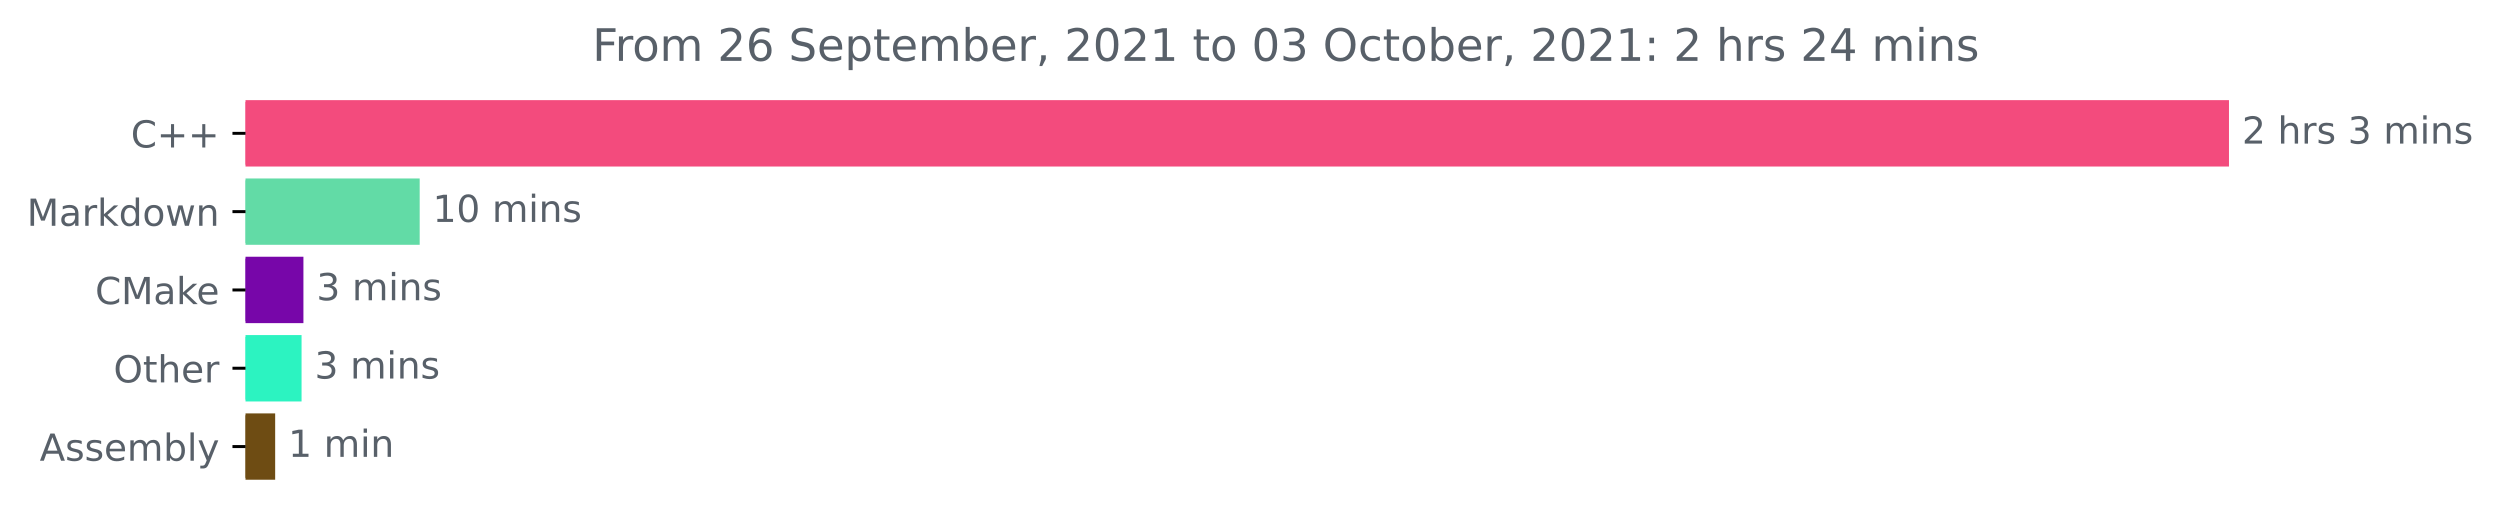
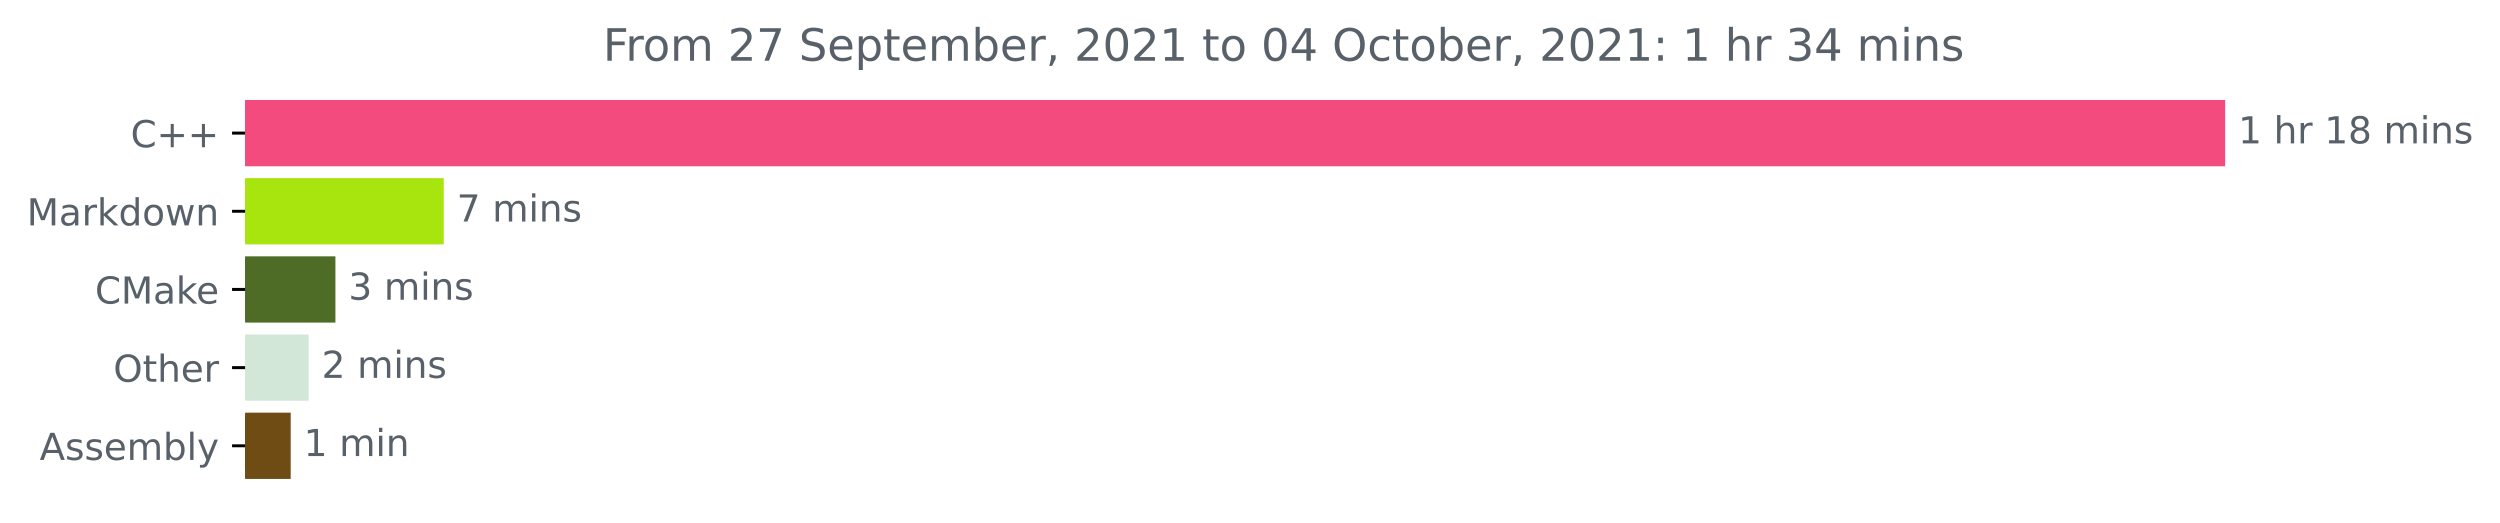
- <svg xmlns="http://www.w3.org/2000/svg" xmlns:xlink="http://www.w3.org/1999/xlink" height="140.398pt" version="1.1" viewBox="0 0 670.452 140.398" width="670.452pt">
+ <svg xmlns="http://www.w3.org/2000/svg" xmlns:xlink="http://www.w3.org/1999/xlink" height="140.398pt" version="1.1" viewBox="0 0 671.605 140.398" width="671.605pt">
  <defs>
    <style type="text/css">*{stroke-linecap:butt;stroke-linejoin:round;}</style>
  </defs>
  <g id="figure_1">
    <g id="patch_1">
-       <path d="M 0 140.398  L 670.452 140.398  L 670.452 0  L 0 0  z " style="fill:none;" />
+       <path d="M 0 140.398  L 671.605 140.398  L 671.605 0  L 0 0  z " style="fill:none;" />
    </g>
    <g id="axes_1">
      <g id="patch_2">
-         <path clip-path="url(#pd91830cb47)" d="M 65.841 27.358  L 597.269 27.358  L 597.269 44.158  L 65.841 44.158  z " style="fill:#f34b7d;stroke:#f34b7d;stroke-linejoin:miter;" />
+         <path clip-path="url(#pc7b9ccd6eb)" d="M 65.841 27.358  L 597.269 27.358  L 597.269 44.158  L 65.841 44.158  z " style="fill:#f34b7d;stroke:#f34b7d;stroke-linejoin:miter;" />
      </g>
      <g id="patch_3">
-         <path clip-path="url(#pd91830cb47)" d="M 65.841 48.358  L 112.052 48.358  L 112.052 65.158  L 65.841 65.158  z " style="fill:#62dba6;stroke:#62dba6;stroke-linejoin:miter;" />
+         <path clip-path="url(#pc7b9ccd6eb)" d="M 65.841 48.358  L 118.707 48.358  L 118.707 65.158  L 65.841 65.158  z " style="fill:#a8e40e;stroke:#a8e40e;stroke-linejoin:miter;" />
      </g>
      <g id="patch_4">
-         <path clip-path="url(#pd91830cb47)" d="M 65.841 69.358  L 80.872 69.358  L 80.872 86.158  L 65.841 86.158  z " style="fill:#7706a9;stroke:#7706a9;stroke-linejoin:miter;" />
+         <path clip-path="url(#pc7b9ccd6eb)" d="M 65.841 69.358  L 89.608 69.358  L 89.608 86.158  L 65.841 86.158  z " style="fill:#4e6c25;stroke:#4e6c25;stroke-linejoin:miter;" />
      </g>
      <g id="patch_5">
-         <path clip-path="url(#pd91830cb47)" d="M 65.841 90.358  L 80.375 90.358  L 80.375 107.158  L 65.841 107.158  z " style="fill:#2cf3c1;stroke:#2cf3c1;stroke-linejoin:miter;" />
+         <path clip-path="url(#pc7b9ccd6eb)" d="M 65.841 90.358  L 82.414 90.358  L 82.414 107.158  L 65.841 107.158  z " style="fill:#d2e7d7;stroke:#d2e7d7;stroke-linejoin:miter;" />
      </g>
      <g id="patch_6">
-         <path clip-path="url(#pd91830cb47)" d="M 65.841 111.358  L 73.294 111.358  L 73.294 128.158  L 65.841 128.158  z " style="fill:#6e4c13;stroke:#6e4c13;stroke-linejoin:miter;" />
+         <path clip-path="url(#pc7b9ccd6eb)" d="M 65.841 111.358  L 77.596 111.358  L 77.596 128.158  L 65.841 128.158  z " style="fill:#6e4c13;stroke:#6e4c13;stroke-linejoin:miter;" />
      </g>
      <g id="matplotlib.axis_1" />
      <g id="matplotlib.axis_2">
        <g id="ytick_1">
          <g id="line2d_1">
            <defs>
-               <path d="M 0 0  L -3.5 0  " id="mf46436a0d2" style="stroke:#000000;stroke-width:0.8;" />
+               <path d="M 0 0  L -3.5 0  " id="me46629bb55" style="stroke:#000000;stroke-width:0.8;" />
            </defs>
            <g>
-               <use style="stroke:#000000;stroke-width:0.8;" x="65.841" xlink:href="#mf46436a0d2" y="35.758" />
+               <use style="stroke:#000000;stroke-width:0.8;" x="65.841" xlink:href="#me46629bb55" y="35.758" />
            </g>
          </g>
          <g id="text_1">
            <g style="fill:#586069;" transform="translate(35.09844 39.55734)scale(0.1 -0.1)">
              <defs>
                <path d="M 4122 4306  L 4122 3641  Q 3803 3938 3442 4084  Q 3081 4231 2675 4231  Q 1875 4231 1450 3742  Q 1025 3253 1025 2328  Q 1025 1406 1450 917  Q 1875 428 2675 428  Q 3081 428 3442 575  Q 3803 722 4122 1019  L 4122 359  Q 3791 134 3420 21  Q 3050 -91 2638 -91  Q 1578 -91 968 557  Q 359 1206 359 2328  Q 359 3453 968 4101  Q 1578 4750 2638 4750  Q 3056 4750 3426 4639  Q 3797 4528 4122 4306  z " id="DejaVuSans-43" transform="scale(0.015625)" />
                <path d="M 2944 4013  L 2944 2272  L 4684 2272  L 4684 1741  L 2944 1741  L 2944 0  L 2419 0  L 2419 1741  L 678 1741  L 678 2272  L 2419 2272  L 2419 4013  L 2944 4013  z " id="DejaVuSans-2b" transform="scale(0.015625)" />
              </defs>
              <use xlink:href="#DejaVuSans-43" />
              <use x="69.824" xlink:href="#DejaVuSans-2b" />
              <use x="153.613" xlink:href="#DejaVuSans-2b" />
            </g>
          </g>
        </g>
        <g id="ytick_2">
          <g id="line2d_2">
            <g>
-               <use style="stroke:#000000;stroke-width:0.8;" x="65.841" xlink:href="#mf46436a0d2" y="56.758" />
+               <use style="stroke:#000000;stroke-width:0.8;" x="65.841" xlink:href="#me46629bb55" y="56.758" />
            </g>
          </g>
          <g id="text_2">
            <g style="fill:#586069;" transform="translate(7.2 60.55734)scale(0.1 -0.1)">
              <defs>
                <path d="M 628 4666  L 1569 4666  L 2759 1491  L 3956 4666  L 4897 4666  L 4897 0  L 4281 0  L 4281 4097  L 3078 897  L 2444 897  L 1241 4097  L 1241 0  L 628 0  L 628 4666  z " id="DejaVuSans-4d" transform="scale(0.015625)" />
                <path d="M 2194 1759  Q 1497 1759 1228 1600  Q 959 1441 959 1056  Q 959 750 1161 570  Q 1363 391 1709 391  Q 2188 391 2477 730  Q 2766 1069 2766 1631  L 2766 1759  L 2194 1759  z M 3341 1997  L 3341 0  L 2766 0  L 2766 531  Q 2569 213 2275 61  Q 1981 -91 1556 -91  Q 1019 -91 701 211  Q 384 513 384 1019  Q 384 1609 779 1909  Q 1175 2209 1959 2209  L 2766 2209  L 2766 2266  Q 2766 2663 2505 2880  Q 2244 3097 1772 3097  Q 1472 3097 1187 3025  Q 903 2953 641 2809  L 641 3341  Q 956 3463 1253 3523  Q 1550 3584 1831 3584  Q 2591 3584 2966 3190  Q 3341 2797 3341 1997  z " id="DejaVuSans-61" transform="scale(0.015625)" />
                <path d="M 2631 2963  Q 2534 3019 2420 3045  Q 2306 3072 2169 3072  Q 1681 3072 1420 2755  Q 1159 2438 1159 1844  L 1159 0  L 581 0  L 581 3500  L 1159 3500  L 1159 2956  Q 1341 3275 1631 3429  Q 1922 3584 2338 3584  Q 2397 3584 2469 3576  Q 2541 3569 2628 3553  L 2631 2963  z " id="DejaVuSans-72" transform="scale(0.015625)" />
                <path d="M 581 4863  L 1159 4863  L 1159 1991  L 2875 3500  L 3609 3500  L 1753 1863  L 3688 0  L 2938 0  L 1159 1709  L 1159 0  L 581 0  L 581 4863  z " id="DejaVuSans-6b" transform="scale(0.015625)" />
                <path d="M 2906 2969  L 2906 4863  L 3481 4863  L 3481 0  L 2906 0  L 2906 525  Q 2725 213 2448 61  Q 2172 -91 1784 -91  Q 1150 -91 751 415  Q 353 922 353 1747  Q 353 2572 751 3078  Q 1150 3584 1784 3584  Q 2172 3584 2448 3432  Q 2725 3281 2906 2969  z M 947 1747  Q 947 1113 1208 752  Q 1469 391 1925 391  Q 2381 391 2643 752  Q 2906 1113 2906 1747  Q 2906 2381 2643 2742  Q 2381 3103 1925 3103  Q 1469 3103 1208 2742  Q 947 2381 947 1747  z " id="DejaVuSans-64" transform="scale(0.015625)" />
                <path d="M 1959 3097  Q 1497 3097 1228 2736  Q 959 2375 959 1747  Q 959 1119 1226 758  Q 1494 397 1959 397  Q 2419 397 2687 759  Q 2956 1122 2956 1747  Q 2956 2369 2687 2733  Q 2419 3097 1959 3097  z M 1959 3584  Q 2709 3584 3137 3096  Q 3566 2609 3566 1747  Q 3566 888 3137 398  Q 2709 -91 1959 -91  Q 1206 -91 779 398  Q 353 888 353 1747  Q 353 2609 779 3096  Q 1206 3584 1959 3584  z " id="DejaVuSans-6f" transform="scale(0.015625)" />
                <path d="M 269 3500  L 844 3500  L 1563 769  L 2278 3500  L 2956 3500  L 3675 769  L 4391 3500  L 4966 3500  L 4050 0  L 3372 0  L 2619 2869  L 1863 0  L 1184 0  L 269 3500  z " id="DejaVuSans-77" transform="scale(0.015625)" />
                <path d="M 3513 2113  L 3513 0  L 2938 0  L 2938 2094  Q 2938 2591 2744 2837  Q 2550 3084 2163 3084  Q 1697 3084 1428 2787  Q 1159 2491 1159 1978  L 1159 0  L 581 0  L 581 3500  L 1159 3500  L 1159 2956  Q 1366 3272 1645 3428  Q 1925 3584 2291 3584  Q 2894 3584 3203 3211  Q 3513 2838 3513 2113  z " id="DejaVuSans-6e" transform="scale(0.015625)" />
              </defs>
              <use xlink:href="#DejaVuSans-4d" />
              <use x="86.279" xlink:href="#DejaVuSans-61" />
              <use x="147.559" xlink:href="#DejaVuSans-72" />
              <use x="188.672" xlink:href="#DejaVuSans-6b" />
              <use x="246.582" xlink:href="#DejaVuSans-64" />
              <use x="310.059" xlink:href="#DejaVuSans-6f" />
              <use x="371.24" xlink:href="#DejaVuSans-77" />
              <use x="453.027" xlink:href="#DejaVuSans-6e" />
            </g>
          </g>
        </g>
        <g id="ytick_3">
          <g id="line2d_3">
            <g>
-               <use style="stroke:#000000;stroke-width:0.8;" x="65.841" xlink:href="#mf46436a0d2" y="77.758" />
+               <use style="stroke:#000000;stroke-width:0.8;" x="65.841" xlink:href="#me46629bb55" y="77.758" />
            </g>
          </g>
          <g id="text_3">
            <g style="fill:#586069;" transform="translate(25.52031 81.55734)scale(0.1 -0.1)">
              <defs>
                <path d="M 3597 1894  L 3597 1613  L 953 1613  Q 991 1019 1311 708  Q 1631 397 2203 397  Q 2534 397 2845 478  Q 3156 559 3463 722  L 3463 178  Q 3153 47 2828 -22  Q 2503 -91 2169 -91  Q 1331 -91 842 396  Q 353 884 353 1716  Q 353 2575 817 3079  Q 1281 3584 2069 3584  Q 2775 3584 3186 3129  Q 3597 2675 3597 1894  z M 3022 2063  Q 3016 2534 2758 2815  Q 2500 3097 2075 3097  Q 1594 3097 1305 2825  Q 1016 2553 972 2059  L 3022 2063  z " id="DejaVuSans-65" transform="scale(0.015625)" />
              </defs>
              <use xlink:href="#DejaVuSans-43" />
              <use x="69.824" xlink:href="#DejaVuSans-4d" />
              <use x="156.104" xlink:href="#DejaVuSans-61" />
              <use x="217.383" xlink:href="#DejaVuSans-6b" />
              <use x="271.668" xlink:href="#DejaVuSans-65" />
            </g>
          </g>
        </g>
        <g id="ytick_4">
          <g id="line2d_4">
            <g>
-               <use style="stroke:#000000;stroke-width:0.8;" x="65.841" xlink:href="#mf46436a0d2" y="98.758" />
+               <use style="stroke:#000000;stroke-width:0.8;" x="65.841" xlink:href="#me46629bb55" y="98.758" />
            </g>
          </g>
          <g id="text_4">
            <g style="fill:#586069;" transform="translate(30.44687 102.5573)scale(0.1 -0.1)">
              <defs>
                <path d="M 2522 4238  Q 1834 4238 1429 3725  Q 1025 3213 1025 2328  Q 1025 1447 1429 934  Q 1834 422 2522 422  Q 3209 422 3611 934  Q 4013 1447 4013 2328  Q 4013 3213 3611 3725  Q 3209 4238 2522 4238  z M 2522 4750  Q 3503 4750 4090 4092  Q 4678 3434 4678 2328  Q 4678 1225 4090 567  Q 3503 -91 2522 -91  Q 1538 -91 948 565  Q 359 1222 359 2328  Q 359 3434 948 4092  Q 1538 4750 2522 4750  z " id="DejaVuSans-4f" transform="scale(0.015625)" />
                <path d="M 1172 4494  L 1172 3500  L 2356 3500  L 2356 3053  L 1172 3053  L 1172 1153  Q 1172 725 1289 603  Q 1406 481 1766 481  L 2356 481  L 2356 0  L 1766 0  Q 1100 0 847 248  Q 594 497 594 1153  L 594 3053  L 172 3053  L 172 3500  L 594 3500  L 594 4494  L 1172 4494  z " id="DejaVuSans-74" transform="scale(0.015625)" />
                <path d="M 3513 2113  L 3513 0  L 2938 0  L 2938 2094  Q 2938 2591 2744 2837  Q 2550 3084 2163 3084  Q 1697 3084 1428 2787  Q 1159 2491 1159 1978  L 1159 0  L 581 0  L 581 4863  L 1159 4863  L 1159 2956  Q 1366 3272 1645 3428  Q 1925 3584 2291 3584  Q 2894 3584 3203 3211  Q 3513 2838 3513 2113  z " id="DejaVuSans-68" transform="scale(0.015625)" />
              </defs>
              <use xlink:href="#DejaVuSans-4f" />
              <use x="78.711" xlink:href="#DejaVuSans-74" />
              <use x="117.92" xlink:href="#DejaVuSans-68" />
              <use x="181.299" xlink:href="#DejaVuSans-65" />
              <use x="242.822" xlink:href="#DejaVuSans-72" />
            </g>
          </g>
        </g>
        <g id="ytick_5">
          <g id="line2d_5">
            <g>
-               <use style="stroke:#000000;stroke-width:0.8;" x="65.841" xlink:href="#mf46436a0d2" y="119.758" />
+               <use style="stroke:#000000;stroke-width:0.8;" x="65.841" xlink:href="#me46629bb55" y="119.758" />
            </g>
          </g>
          <g id="text_5">
            <g style="fill:#586069;" transform="translate(10.64219 123.5573)scale(0.1 -0.1)">
              <defs>
                <path d="M 2188 4044  L 1331 1722  L 3047 1722  L 2188 4044  z M 1831 4666  L 2547 4666  L 4325 0  L 3669 0  L 3244 1197  L 1141 1197  L 716 0  L 50 0  L 1831 4666  z " id="DejaVuSans-41" transform="scale(0.015625)" />
                <path d="M 2834 3397  L 2834 2853  Q 2591 2978 2328 3040  Q 2066 3103 1784 3103  Q 1356 3103 1142 2972  Q 928 2841 928 2578  Q 928 2378 1081 2264  Q 1234 2150 1697 2047  L 1894 2003  Q 2506 1872 2764 1633  Q 3022 1394 3022 966  Q 3022 478 2636 193  Q 2250 -91 1575 -91  Q 1294 -91 989 -36  Q 684 19 347 128  L 347 722  Q 666 556 975 473  Q 1284 391 1588 391  Q 1994 391 2212 530  Q 2431 669 2431 922  Q 2431 1156 2273 1281  Q 2116 1406 1581 1522  L 1381 1569  Q 847 1681 609 1914  Q 372 2147 372 2553  Q 372 3047 722 3315  Q 1072 3584 1716 3584  Q 2034 3584 2315 3537  Q 2597 3491 2834 3397  z " id="DejaVuSans-73" transform="scale(0.015625)" />
                <path d="M 3328 2828  Q 3544 3216 3844 3400  Q 4144 3584 4550 3584  Q 5097 3584 5394 3201  Q 5691 2819 5691 2113  L 5691 0  L 5113 0  L 5113 2094  Q 5113 2597 4934 2840  Q 4756 3084 4391 3084  Q 3944 3084 3684 2787  Q 3425 2491 3425 1978  L 3425 0  L 2847 0  L 2847 2094  Q 2847 2600 2669 2842  Q 2491 3084 2119 3084  Q 1678 3084 1418 2786  Q 1159 2488 1159 1978  L 1159 0  L 581 0  L 581 3500  L 1159 3500  L 1159 2956  Q 1356 3278 1631 3431  Q 1906 3584 2284 3584  Q 2666 3584 2933 3390  Q 3200 3197 3328 2828  z " id="DejaVuSans-6d" transform="scale(0.015625)" />
                <path d="M 3116 1747  Q 3116 2381 2855 2742  Q 2594 3103 2138 3103  Q 1681 3103 1420 2742  Q 1159 2381 1159 1747  Q 1159 1113 1420 752  Q 1681 391 2138 391  Q 2594 391 2855 752  Q 3116 1113 3116 1747  z M 1159 2969  Q 1341 3281 1617 3432  Q 1894 3584 2278 3584  Q 2916 3584 3314 3078  Q 3713 2572 3713 1747  Q 3713 922 3314 415  Q 2916 -91 2278 -91  Q 1894 -91 1617 61  Q 1341 213 1159 525  L 1159 0  L 581 0  L 581 4863  L 1159 4863  L 1159 2969  z " id="DejaVuSans-62" transform="scale(0.015625)" />
                <path d="M 603 4863  L 1178 4863  L 1178 0  L 603 0  L 603 4863  z " id="DejaVuSans-6c" transform="scale(0.015625)" />
                <path d="M 2059 -325  Q 1816 -950 1584 -1140  Q 1353 -1331 966 -1331  L 506 -1331  L 506 -850  L 844 -850  Q 1081 -850 1212 -737  Q 1344 -625 1503 -206  L 1606 56  L 191 3500  L 800 3500  L 1894 763  L 2988 3500  L 3597 3500  L 2059 -325  z " id="DejaVuSans-79" transform="scale(0.015625)" />
              </defs>
              <use xlink:href="#DejaVuSans-41" />
              <use x="68.408" xlink:href="#DejaVuSans-73" />
              <use x="120.508" xlink:href="#DejaVuSans-73" />
              <use x="172.607" xlink:href="#DejaVuSans-65" />
              <use x="234.131" xlink:href="#DejaVuSans-6d" />
              <use x="331.543" xlink:href="#DejaVuSans-62" />
              <use x="395.02" xlink:href="#DejaVuSans-6c" />
              <use x="422.803" xlink:href="#DejaVuSans-79" />
            </g>
          </g>
        </g>
      </g>
      <g id="text_6">
        <g style="fill:#586069;" transform="translate(601.2692 38.5175)scale(0.1 -0.1)">
          <defs>
-             <path d="M 1228 531  L 3431 531  L 3431 0  L 469 0  L 469 531  Q 828 903 1448 1529  Q 2069 2156 2228 2338  Q 2531 2678 2651 2914  Q 2772 3150 2772 3378  Q 2772 3750 2511 3984  Q 2250 4219 1831 4219  Q 1534 4219 1204 4116  Q 875 4013 500 3803  L 500 4441  Q 881 4594 1212 4672  Q 1544 4750 1819 4750  Q 2544 4750 2975 4387  Q 3406 4025 3406 3419  Q 3406 3131 3298 2873  Q 3191 2616 2906 2266  Q 2828 2175 2409 1742  Q 1991 1309 1228 531  z " id="DejaVuSans-32" transform="scale(0.015625)" />
+             <path d="M 794 531  L 1825 531  L 1825 4091  L 703 3866  L 703 4441  L 1819 4666  L 2450 4666  L 2450 531  L 3481 531  L 3481 0  L 794 0  L 794 531  z " id="DejaVuSans-31" transform="scale(0.015625)" />
            <path id="DejaVuSans-20" transform="scale(0.015625)" />
-             <path d="M 2597 2516  Q 3050 2419 3304 2112  Q 3559 1806 3559 1356  Q 3559 666 3084 287  Q 2609 -91 1734 -91  Q 1441 -91 1130 -33  Q 819 25 488 141  L 488 750  Q 750 597 1062 519  Q 1375 441 1716 441  Q 2309 441 2620 675  Q 2931 909 2931 1356  Q 2931 1769 2642 2001  Q 2353 2234 1838 2234  L 1294 2234  L 1294 2753  L 1863 2753  Q 2328 2753 2575 2939  Q 2822 3125 2822 3475  Q 2822 3834 2567 4026  Q 2313 4219 1838 4219  Q 1578 4219 1281 4162  Q 984 4106 628 3988  L 628 4550  Q 988 4650 1302 4700  Q 1616 4750 1894 4750  Q 2613 4750 3031 4423  Q 3450 4097 3450 3541  Q 3450 3153 3228 2886  Q 3006 2619 2597 2516  z " id="DejaVuSans-33" transform="scale(0.015625)" />
+             <path d="M 2034 2216  Q 1584 2216 1326 1975  Q 1069 1734 1069 1313  Q 1069 891 1326 650  Q 1584 409 2034 409  Q 2484 409 2743 651  Q 3003 894 3003 1313  Q 3003 1734 2745 1975  Q 2488 2216 2034 2216  z M 1403 2484  Q 997 2584 770 2862  Q 544 3141 544 3541  Q 544 4100 942 4425  Q 1341 4750 2034 4750  Q 2731 4750 3128 4425  Q 3525 4100 3525 3541  Q 3525 3141 3298 2862  Q 3072 2584 2669 2484  Q 3125 2378 3379 2068  Q 3634 1759 3634 1313  Q 3634 634 3220 271  Q 2806 -91 2034 -91  Q 1263 -91 848 271  Q 434 634 434 1313  Q 434 1759 690 2068  Q 947 2378 1403 2484  z M 1172 3481  Q 1172 3119 1398 2916  Q 1625 2713 2034 2713  Q 2441 2713 2670 2916  Q 2900 3119 2900 3481  Q 2900 3844 2670 4047  Q 2441 4250 2034 4250  Q 1625 4250 1398 4047  Q 1172 3844 1172 3481  z " id="DejaVuSans-38" transform="scale(0.015625)" />
            <path d="M 603 3500  L 1178 3500  L 1178 0  L 603 0  L 603 3500  z M 603 4863  L 1178 4863  L 1178 4134  L 603 4134  L 603 4863  z " id="DejaVuSans-69" transform="scale(0.015625)" />
          </defs>
-           <use xlink:href="#DejaVuSans-32" />
+           <use xlink:href="#DejaVuSans-31" />
          <use x="63.623" xlink:href="#DejaVuSans-20" />
          <use x="95.41" xlink:href="#DejaVuSans-68" />
          <use x="158.789" xlink:href="#DejaVuSans-72" />
-           <use x="199.902" xlink:href="#DejaVuSans-73" />
-           <use x="252.002" xlink:href="#DejaVuSans-20" />
-           <use x="283.789" xlink:href="#DejaVuSans-33" />
-           <use x="347.412" xlink:href="#DejaVuSans-20" />
-           <use x="379.199" xlink:href="#DejaVuSans-6d" />
-           <use x="476.611" xlink:href="#DejaVuSans-69" />
-           <use x="504.395" xlink:href="#DejaVuSans-6e" />
-           <use x="567.773" xlink:href="#DejaVuSans-73" />
+           <use x="199.902" xlink:href="#DejaVuSans-20" />
+           <use x="231.689" xlink:href="#DejaVuSans-31" />
+           <use x="295.312" xlink:href="#DejaVuSans-38" />
+           <use x="358.936" xlink:href="#DejaVuSans-20" />
+           <use x="390.723" xlink:href="#DejaVuSans-6d" />
+           <use x="488.135" xlink:href="#DejaVuSans-69" />
+           <use x="515.918" xlink:href="#DejaVuSans-6e" />
+           <use x="579.297" xlink:href="#DejaVuSans-73" />
        </g>
      </g>
      <g id="text_7">
-         <g style="fill:#586069;" transform="translate(116.0518 59.5175)scale(0.1 -0.1)">
-           <defs>
-             <path d="M 794 531  L 1825 531  L 1825 4091  L 703 3866  L 703 4441  L 1819 4666  L 2450 4666  L 2450 531  L 3481 531  L 3481 0  L 794 0  L 794 531  z " id="DejaVuSans-31" transform="scale(0.015625)" />
-             <path d="M 2034 4250  Q 1547 4250 1301 3770  Q 1056 3291 1056 2328  Q 1056 1369 1301 889  Q 1547 409 2034 409  Q 2525 409 2770 889  Q 3016 1369 3016 2328  Q 3016 3291 2770 3770  Q 2525 4250 2034 4250  z M 2034 4750  Q 2819 4750 3233 4129  Q 3647 3509 3647 2328  Q 3647 1150 3233 529  Q 2819 -91 2034 -91  Q 1250 -91 836 529  Q 422 1150 422 2328  Q 422 3509 836 4129  Q 1250 4750 2034 4750  z " id="DejaVuSans-30" transform="scale(0.015625)" />
-           </defs>
+         <g style="fill:#586069;" transform="translate(122.7073 59.5175)scale(0.1 -0.1)">
+           <defs>
+             <path d="M 525 4666  L 3525 4666  L 3525 4397  L 1831 0  L 1172 0  L 2766 4134  L 525 4134  L 525 4666  z " id="DejaVuSans-37" transform="scale(0.015625)" />
+           </defs>
+           <use xlink:href="#DejaVuSans-37" />
+           <use x="63.623" xlink:href="#DejaVuSans-20" />
+           <use x="95.41" xlink:href="#DejaVuSans-6d" />
+           <use x="192.822" xlink:href="#DejaVuSans-69" />
+           <use x="220.605" xlink:href="#DejaVuSans-6e" />
+           <use x="283.984" xlink:href="#DejaVuSans-73" />
+         </g>
+       </g>
+       <g id="text_8">
+         <g style="fill:#586069;" transform="translate(93.60813 80.5175)scale(0.1 -0.1)">
+           <defs>
+             <path d="M 2597 2516  Q 3050 2419 3304 2112  Q 3559 1806 3559 1356  Q 3559 666 3084 287  Q 2609 -91 1734 -91  Q 1441 -91 1130 -33  Q 819 25 488 141  L 488 750  Q 750 597 1062 519  Q 1375 441 1716 441  Q 2309 441 2620 675  Q 2931 909 2931 1356  Q 2931 1769 2642 2001  Q 2353 2234 1838 2234  L 1294 2234  L 1294 2753  L 1863 2753  Q 2328 2753 2575 2939  Q 2822 3125 2822 3475  Q 2822 3834 2567 4026  Q 2313 4219 1838 4219  Q 1578 4219 1281 4162  Q 984 4106 628 3988  L 628 4550  Q 988 4650 1302 4700  Q 1616 4750 1894 4750  Q 2613 4750 3031 4423  Q 3450 4097 3450 3541  Q 3450 3153 3228 2886  Q 3006 2619 2597 2516  z " id="DejaVuSans-33" transform="scale(0.015625)" />
+           </defs>
+           <use xlink:href="#DejaVuSans-33" />
+           <use x="63.623" xlink:href="#DejaVuSans-20" />
+           <use x="95.41" xlink:href="#DejaVuSans-6d" />
+           <use x="192.822" xlink:href="#DejaVuSans-69" />
+           <use x="220.605" xlink:href="#DejaVuSans-6e" />
+           <use x="283.984" xlink:href="#DejaVuSans-73" />
+         </g>
+       </g>
+       <g id="text_9">
+         <g style="fill:#586069;" transform="translate(86.41364 101.5175)scale(0.1 -0.1)">
+           <defs>
+             <path d="M 1228 531  L 3431 531  L 3431 0  L 469 0  L 469 531  Q 828 903 1448 1529  Q 2069 2156 2228 2338  Q 2531 2678 2651 2914  Q 2772 3150 2772 3378  Q 2772 3750 2511 3984  Q 2250 4219 1831 4219  Q 1534 4219 1204 4116  Q 875 4013 500 3803  L 500 4441  Q 881 4594 1212 4672  Q 1544 4750 1819 4750  Q 2544 4750 2975 4387  Q 3406 4025 3406 3419  Q 3406 3131 3298 2873  Q 3191 2616 2906 2266  Q 2828 2175 2409 1742  Q 1991 1309 1228 531  z " id="DejaVuSans-32" transform="scale(0.015625)" />
+           </defs>
+           <use xlink:href="#DejaVuSans-32" />
+           <use x="63.623" xlink:href="#DejaVuSans-20" />
+           <use x="95.41" xlink:href="#DejaVuSans-6d" />
+           <use x="192.822" xlink:href="#DejaVuSans-69" />
+           <use x="220.605" xlink:href="#DejaVuSans-6e" />
+           <use x="283.984" xlink:href="#DejaVuSans-73" />
+         </g>
+       </g>
+       <g id="text_10">
+         <g style="fill:#586069;" transform="translate(81.59591 122.5175)scale(0.1 -0.1)">
          <use xlink:href="#DejaVuSans-31" />
-           <use x="63.623" xlink:href="#DejaVuSans-30" />
-           <use x="127.246" xlink:href="#DejaVuSans-20" />
-           <use x="159.033" xlink:href="#DejaVuSans-6d" />
-           <use x="256.445" xlink:href="#DejaVuSans-69" />
-           <use x="284.229" xlink:href="#DejaVuSans-6e" />
-           <use x="347.607" xlink:href="#DejaVuSans-73" />
-         </g>
-       </g>
-       <g id="text_8">
-         <g style="fill:#586069;" transform="translate(84.87168 80.5175)scale(0.1 -0.1)">
-           <use xlink:href="#DejaVuSans-33" />
-           <use x="63.623" xlink:href="#DejaVuSans-20" />
-           <use x="95.41" xlink:href="#DejaVuSans-6d" />
-           <use x="192.822" xlink:href="#DejaVuSans-69" />
-           <use x="220.605" xlink:href="#DejaVuSans-6e" />
-           <use x="283.984" xlink:href="#DejaVuSans-73" />
-         </g>
-       </g>
-       <g id="text_9">
-         <g style="fill:#586069;" transform="translate(84.37479 101.5175)scale(0.1 -0.1)">
-           <use xlink:href="#DejaVuSans-33" />
-           <use x="63.623" xlink:href="#DejaVuSans-20" />
-           <use x="95.41" xlink:href="#DejaVuSans-6d" />
-           <use x="192.822" xlink:href="#DejaVuSans-69" />
-           <use x="220.605" xlink:href="#DejaVuSans-6e" />
-           <use x="283.984" xlink:href="#DejaVuSans-73" />
-         </g>
-       </g>
-       <g id="text_10">
-         <g style="fill:#586069;" transform="translate(77.29404 122.5175)scale(0.1 -0.1)">
-           <use xlink:href="#DejaVuSans-31" />
          <use x="63.623" xlink:href="#DejaVuSans-20" />
          <use x="95.41" xlink:href="#DejaVuSans-6d" />
          <use x="192.822" xlink:href="#DejaVuSans-69" />
          <use x="220.605" xlink:href="#DejaVuSans-6e" />
        </g>
      </g>
      <g id="text_11">
-         <g style="fill:#586069;" transform="translate(158.8678 16.31812)scale(0.12 -0.12)">
+         <g style="fill:#586069;" transform="translate(161.9934 16.31812)scale(0.12 -0.12)">
          <defs>
            <path d="M 628 4666  L 3309 4666  L 3309 4134  L 1259 4134  L 1259 2759  L 3109 2759  L 3109 2228  L 1259 2228  L 1259 0  L 628 0  L 628 4666  z " id="DejaVuSans-46" transform="scale(0.015625)" />
-             <path d="M 2113 2584  Q 1688 2584 1439 2293  Q 1191 2003 1191 1497  Q 1191 994 1439 701  Q 1688 409 2113 409  Q 2538 409 2786 701  Q 3034 994 3034 1497  Q 3034 2003 2786 2293  Q 2538 2584 2113 2584  z M 3366 4563  L 3366 3988  Q 3128 4100 2886 4159  Q 2644 4219 2406 4219  Q 1781 4219 1451 3797  Q 1122 3375 1075 2522  Q 1259 2794 1537 2939  Q 1816 3084 2150 3084  Q 2853 3084 3261 2657  Q 3669 2231 3669 1497  Q 3669 778 3244 343  Q 2819 -91 2113 -91  Q 1303 -91 875 529  Q 447 1150 447 2328  Q 447 3434 972 4092  Q 1497 4750 2381 4750  Q 2619 4750 2861 4703  Q 3103 4656 3366 4563  z " id="DejaVuSans-36" transform="scale(0.015625)" />
            <path d="M 3425 4513  L 3425 3897  Q 3066 4069 2747 4153  Q 2428 4238 2131 4238  Q 1616 4238 1336 4038  Q 1056 3838 1056 3469  Q 1056 3159 1242 3001  Q 1428 2844 1947 2747  L 2328 2669  Q 3034 2534 3370 2195  Q 3706 1856 3706 1288  Q 3706 609 3251 259  Q 2797 -91 1919 -91  Q 1588 -91 1214 -16  Q 841 59 441 206  L 441 856  Q 825 641 1194 531  Q 1563 422 1919 422  Q 2459 422 2753 634  Q 3047 847 3047 1241  Q 3047 1584 2836 1778  Q 2625 1972 2144 2069  L 1759 2144  Q 1053 2284 737 2584  Q 422 2884 422 3419  Q 422 4038 858 4394  Q 1294 4750 2059 4750  Q 2388 4750 2728 4690  Q 3069 4631 3425 4513  z " id="DejaVuSans-53" transform="scale(0.015625)" />
            <path d="M 1159 525  L 1159 -1331  L 581 -1331  L 581 3500  L 1159 3500  L 1159 2969  Q 1341 3281 1617 3432  Q 1894 3584 2278 3584  Q 2916 3584 3314 3078  Q 3713 2572 3713 1747  Q 3713 922 3314 415  Q 2916 -91 2278 -91  Q 1894 -91 1617 61  Q 1341 213 1159 525  z M 3116 1747  Q 3116 2381 2855 2742  Q 2594 3103 2138 3103  Q 1681 3103 1420 2742  Q 1159 2381 1159 1747  Q 1159 1113 1420 752  Q 1681 391 2138 391  Q 2594 391 2855 752  Q 3116 1113 3116 1747  z " id="DejaVuSans-70" transform="scale(0.015625)" />
            <path d="M 750 794  L 1409 794  L 1409 256  L 897 -744  L 494 -744  L 750 256  L 750 794  z " id="DejaVuSans-2c" transform="scale(0.015625)" />
+             <path d="M 2034 4250  Q 1547 4250 1301 3770  Q 1056 3291 1056 2328  Q 1056 1369 1301 889  Q 1547 409 2034 409  Q 2525 409 2770 889  Q 3016 1369 3016 2328  Q 3016 3291 2770 3770  Q 2525 4250 2034 4250  z M 2034 4750  Q 2819 4750 3233 4129  Q 3647 3509 3647 2328  Q 3647 1150 3233 529  Q 2819 -91 2034 -91  Q 1250 -91 836 529  Q 422 1150 422 2328  Q 422 3509 836 4129  Q 1250 4750 2034 4750  z " id="DejaVuSans-30" transform="scale(0.015625)" />
+             <path d="M 2419 4116  L 825 1625  L 2419 1625  L 2419 4116  z M 2253 4666  L 3047 4666  L 3047 1625  L 3713 1625  L 3713 1100  L 3047 1100  L 3047 0  L 2419 0  L 2419 1100  L 313 1100  L 313 1709  L 2253 4666  z " id="DejaVuSans-34" transform="scale(0.015625)" />
            <path d="M 3122 3366  L 3122 2828  Q 2878 2963 2633 3030  Q 2388 3097 2138 3097  Q 1578 3097 1268 2742  Q 959 2388 959 1747  Q 959 1106 1268 751  Q 1578 397 2138 397  Q 2388 397 2633 464  Q 2878 531 3122 666  L 3122 134  Q 2881 22 2623 -34  Q 2366 -91 2075 -91  Q 1284 -91 818 406  Q 353 903 353 1747  Q 353 2603 823 3093  Q 1294 3584 2113 3584  Q 2378 3584 2631 3529  Q 2884 3475 3122 3366  z " id="DejaVuSans-63" transform="scale(0.015625)" />
            <path d="M 750 794  L 1409 794  L 1409 0  L 750 0  L 750 794  z M 750 3309  L 1409 3309  L 1409 2516  L 750 2516  L 750 3309  z " id="DejaVuSans-3a" transform="scale(0.015625)" />
-             <path d="M 2419 4116  L 825 1625  L 2419 1625  L 2419 4116  z M 2253 4666  L 3047 4666  L 3047 1625  L 3713 1625  L 3713 1100  L 3047 1100  L 3047 0  L 2419 0  L 2419 1100  L 313 1100  L 313 1709  L 2253 4666  z " id="DejaVuSans-34" transform="scale(0.015625)" />
          </defs>
          <use xlink:href="#DejaVuSans-46" />
          <use x="50.27" xlink:href="#DejaVuSans-72" />
          <use x="89.133" xlink:href="#DejaVuSans-6f" />
          <use x="150.314" xlink:href="#DejaVuSans-6d" />
          <use x="247.727" xlink:href="#DejaVuSans-20" />
          <use x="279.514" xlink:href="#DejaVuSans-32" />
-           <use x="343.137" xlink:href="#DejaVuSans-36" />
+           <use x="343.137" xlink:href="#DejaVuSans-37" />
          <use x="406.76" xlink:href="#DejaVuSans-20" />
          <use x="438.547" xlink:href="#DejaVuSans-53" />
          <use x="502.023" xlink:href="#DejaVuSans-65" />
          <use x="563.547" xlink:href="#DejaVuSans-70" />
          <use x="627.023" xlink:href="#DejaVuSans-74" />
          <use x="666.232" xlink:href="#DejaVuSans-65" />
          <use x="727.756" xlink:href="#DejaVuSans-6d" />
          <use x="825.168" xlink:href="#DejaVuSans-62" />
          <use x="888.645" xlink:href="#DejaVuSans-65" />
          <use x="950.168" xlink:href="#DejaVuSans-72" />
          <use x="991.281" xlink:href="#DejaVuSans-2c" />
          <use x="1023.068" xlink:href="#DejaVuSans-20" />
          <use x="1054.855" xlink:href="#DejaVuSans-32" />
          <use x="1118.479" xlink:href="#DejaVuSans-30" />
          <use x="1182.102" xlink:href="#DejaVuSans-32" />
          <use x="1245.725" xlink:href="#DejaVuSans-31" />
          <use x="1309.348" xlink:href="#DejaVuSans-20" />
          <use x="1341.135" xlink:href="#DejaVuSans-74" />
          <use x="1380.344" xlink:href="#DejaVuSans-6f" />
          <use x="1441.525" xlink:href="#DejaVuSans-20" />
          <use x="1473.312" xlink:href="#DejaVuSans-30" />
-           <use x="1536.936" xlink:href="#DejaVuSans-33" />
+           <use x="1536.936" xlink:href="#DejaVuSans-34" />
          <use x="1600.559" xlink:href="#DejaVuSans-20" />
          <use x="1632.346" xlink:href="#DejaVuSans-4f" />
          <use x="1711.057" xlink:href="#DejaVuSans-63" />
          <use x="1766.037" xlink:href="#DejaVuSans-74" />
          <use x="1805.246" xlink:href="#DejaVuSans-6f" />
          <use x="1866.428" xlink:href="#DejaVuSans-62" />
          <use x="1929.904" xlink:href="#DejaVuSans-65" />
          <use x="1991.428" xlink:href="#DejaVuSans-72" />
          <use x="2032.541" xlink:href="#DejaVuSans-2c" />
          <use x="2064.328" xlink:href="#DejaVuSans-20" />
          <use x="2096.115" xlink:href="#DejaVuSans-32" />
          <use x="2159.738" xlink:href="#DejaVuSans-30" />
          <use x="2223.361" xlink:href="#DejaVuSans-32" />
          <use x="2286.984" xlink:href="#DejaVuSans-31" />
          <use x="2350.607" xlink:href="#DejaVuSans-3a" />
          <use x="2384.299" xlink:href="#DejaVuSans-20" />
-           <use x="2416.086" xlink:href="#DejaVuSans-32" />
+           <use x="2416.086" xlink:href="#DejaVuSans-31" />
          <use x="2479.709" xlink:href="#DejaVuSans-20" />
          <use x="2511.496" xlink:href="#DejaVuSans-68" />
          <use x="2574.875" xlink:href="#DejaVuSans-72" />
-           <use x="2615.988" xlink:href="#DejaVuSans-73" />
-           <use x="2668.088" xlink:href="#DejaVuSans-20" />
-           <use x="2699.875" xlink:href="#DejaVuSans-32" />
-           <use x="2763.498" xlink:href="#DejaVuSans-34" />
-           <use x="2827.121" xlink:href="#DejaVuSans-20" />
-           <use x="2858.908" xlink:href="#DejaVuSans-6d" />
-           <use x="2956.32" xlink:href="#DejaVuSans-69" />
-           <use x="2984.104" xlink:href="#DejaVuSans-6e" />
-           <use x="3047.482" xlink:href="#DejaVuSans-73" />
+           <use x="2615.988" xlink:href="#DejaVuSans-20" />
+           <use x="2647.775" xlink:href="#DejaVuSans-33" />
+           <use x="2711.398" xlink:href="#DejaVuSans-34" />
+           <use x="2775.021" xlink:href="#DejaVuSans-20" />
+           <use x="2806.809" xlink:href="#DejaVuSans-6d" />
+           <use x="2904.221" xlink:href="#DejaVuSans-69" />
+           <use x="2932.004" xlink:href="#DejaVuSans-6e" />
+           <use x="2995.383" xlink:href="#DejaVuSans-73" />
        </g>
      </g>
    </g>
  </g>
  <defs>
-     <clipPath id="pd91830cb47">
+     <clipPath id="pc7b9ccd6eb">
      <rect height="110.88" width="558" x="65.841" y="22.318" />
    </clipPath>
  </defs>
</svg>
